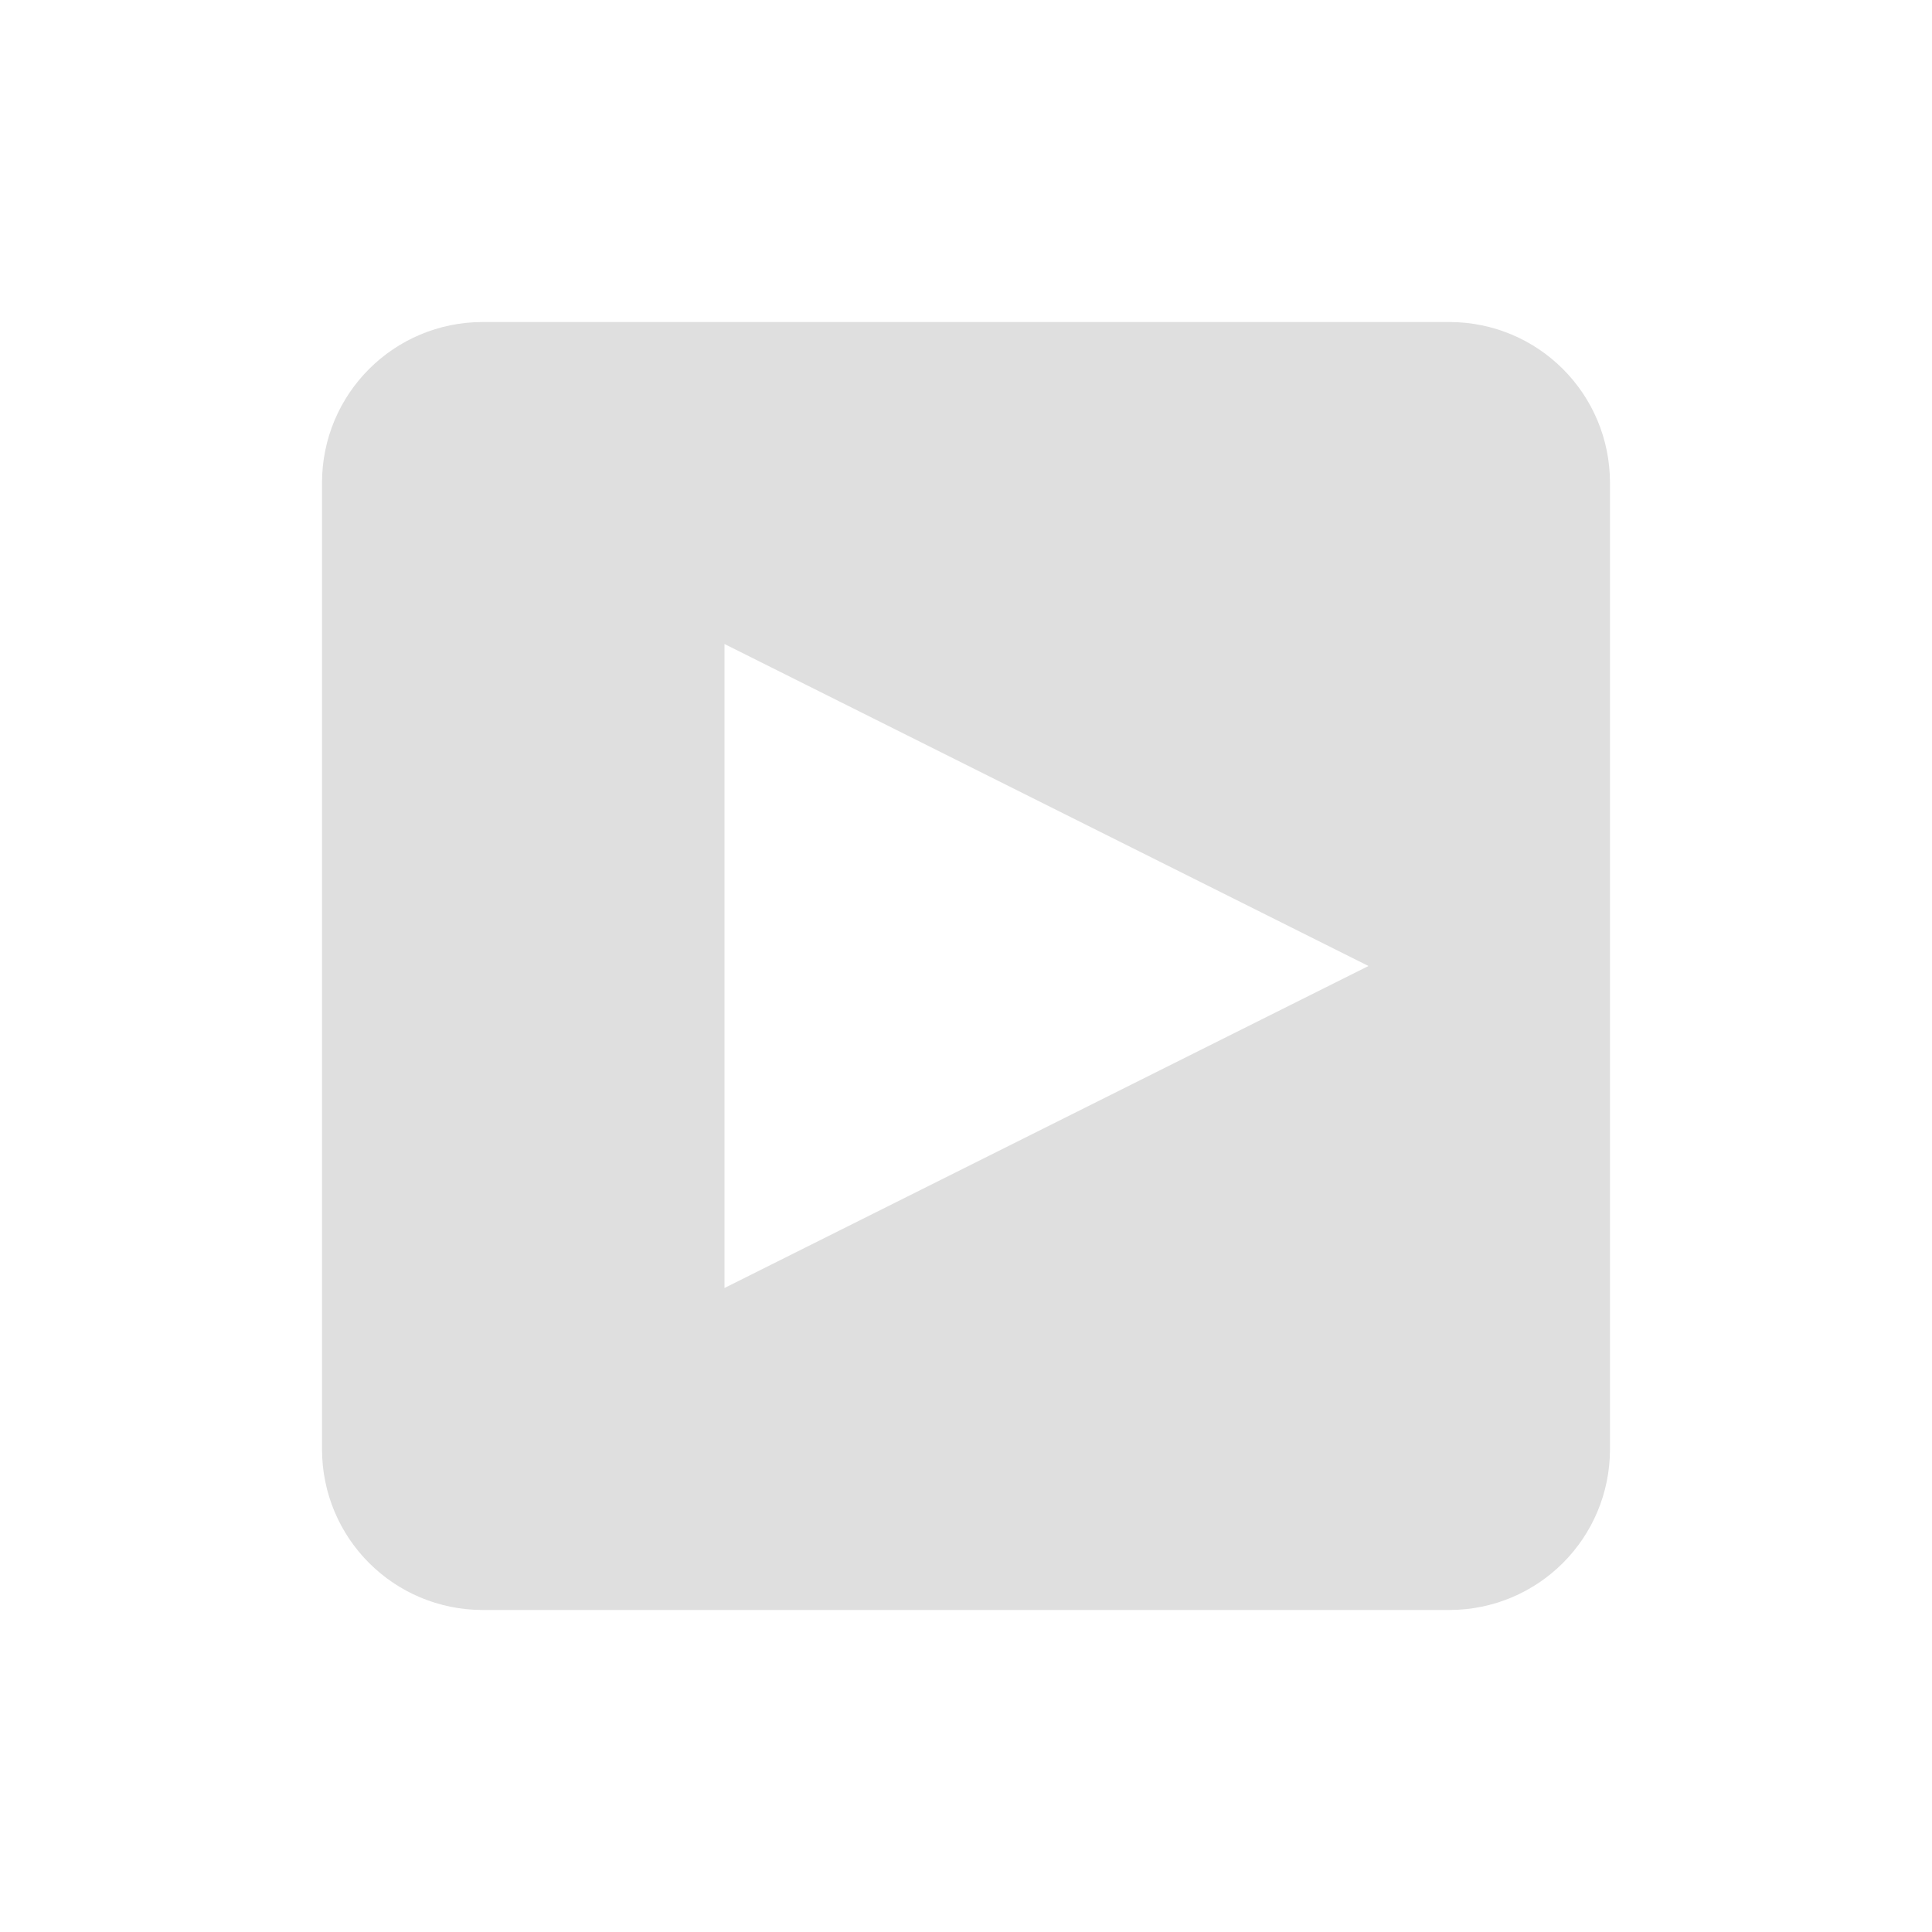
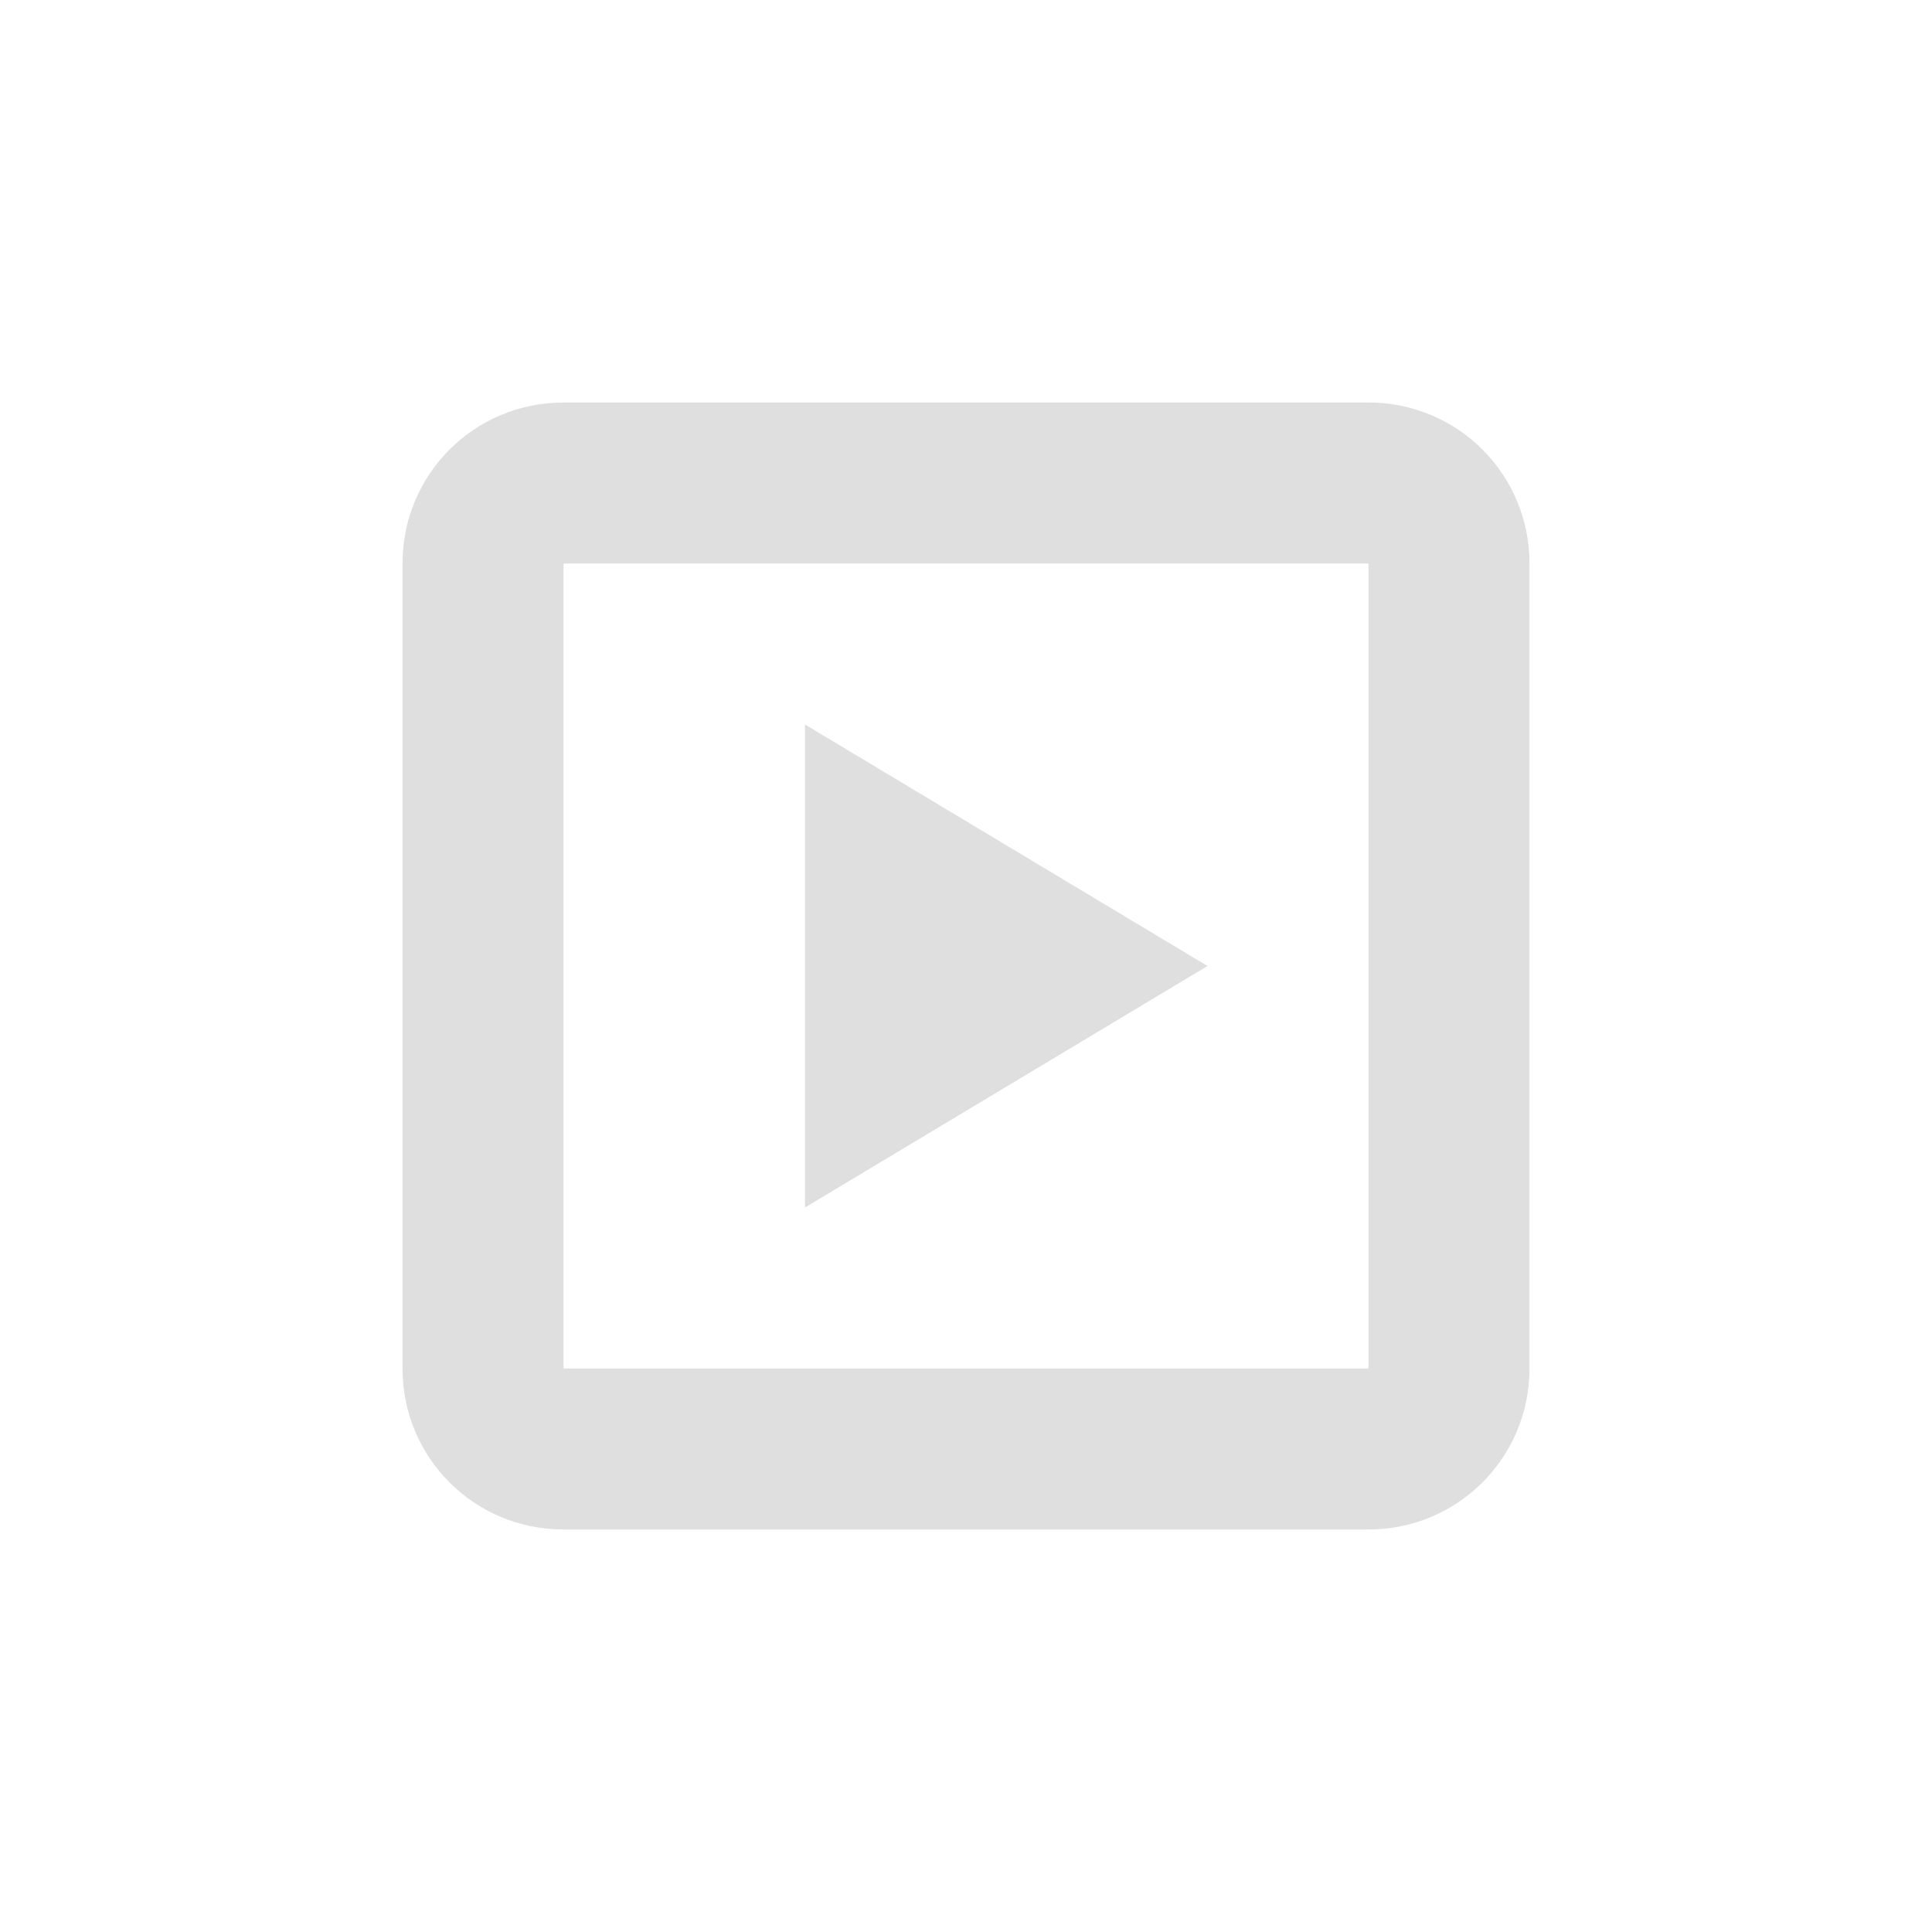
- <svg xmlns="http://www.w3.org/2000/svg" width="24" height="24" version="1.1">
-   <defs>
+ <svg xmlns="http://www.w3.org/2000/svg" width="24" height="24" viewBox="0 0 24 24" version="1.1" id="svg5">
+   <defs id="defs2">
    <style id="current-color-scheme" type="text/css">
   .ColorScheme-Text { color:#dfdfdf; } .ColorScheme-Highlight { color:#4285f4; } .ColorScheme-NeutralText { color:#ff9800; } .ColorScheme-PositiveText { color:#4caf50; } .ColorScheme-NegativeText { color:#f44336; }
-   </style>
+      </style>
  </defs>
-   <g transform="translate(4,4)">
-     <path style="fill:currentColor" class="ColorScheme-Text" d="M 2,0 C 0.892,0 0,0.892 0,2 V 14 C 0,15.108 0.892,16 2,16 H 14 C 15.108,16 16,15.108 16,14 V 2 C 16,0.892 15.108,0 14,0 Z M 5,4 13,8 5,12 Z" />
-   </g>
+   <path id="path4273" style="fill:currentColor;fill-opacity:1;stroke-width:0.5;stroke-linecap:square" class="ColorScheme-Text" d="M 7,5 C 5.892,5 5,5.892 5,7 v 10 c 0,1.108 0.892,2 2,2 h 10 c 1.108,0 2,-0.892 2,-2 V 7 C 19,5.892 18.108,5 17,5 Z M 7,7 H 17 V 17 H 7 Z m 3,2 v 6 l 5,-3 z" />
</svg>
